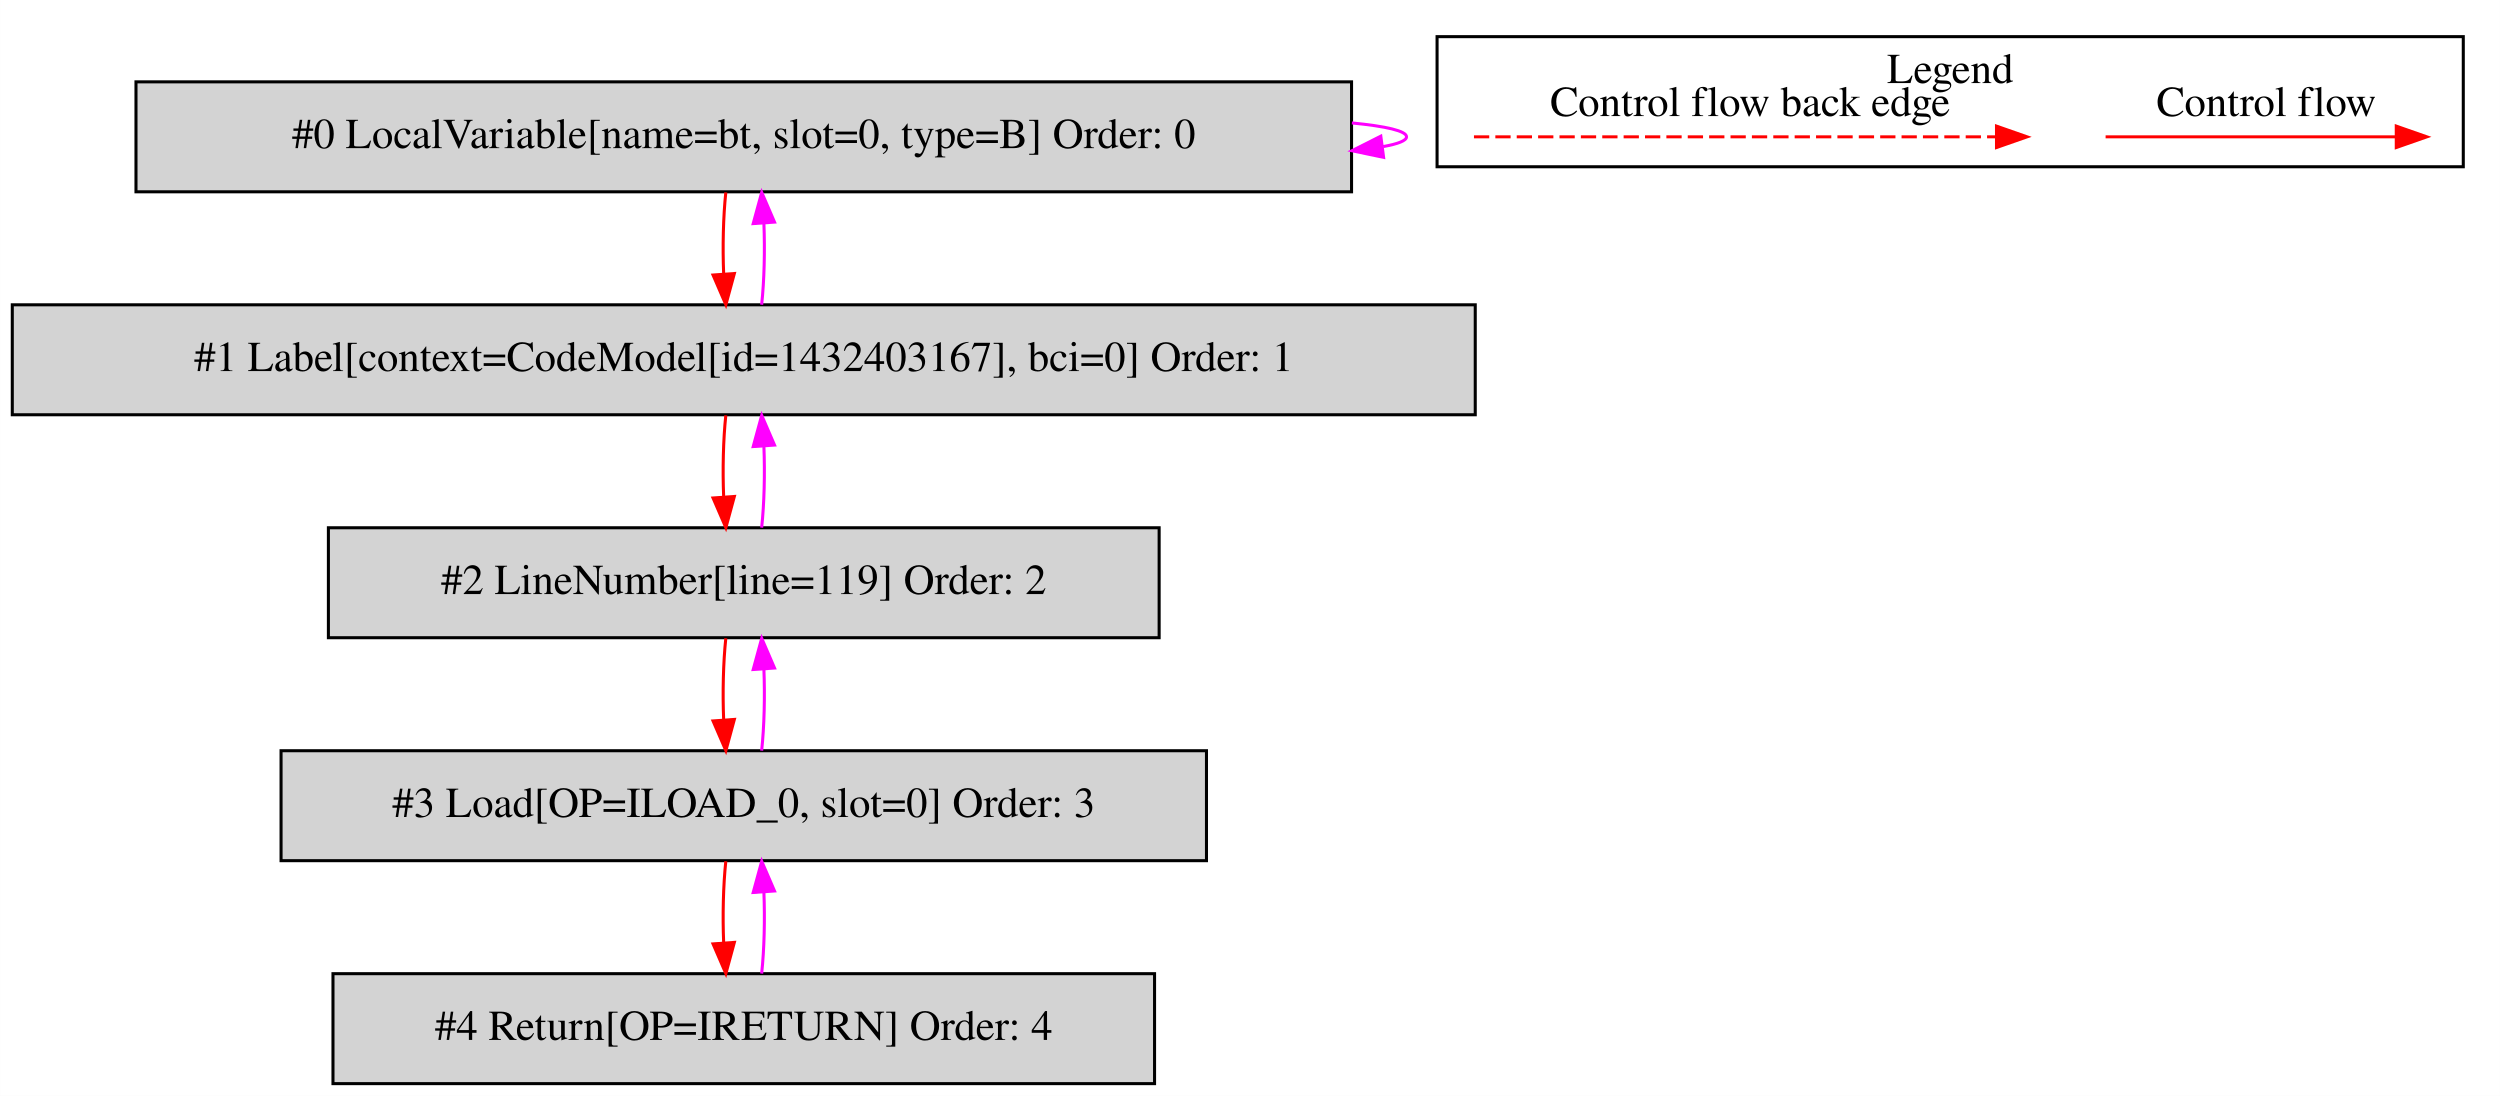
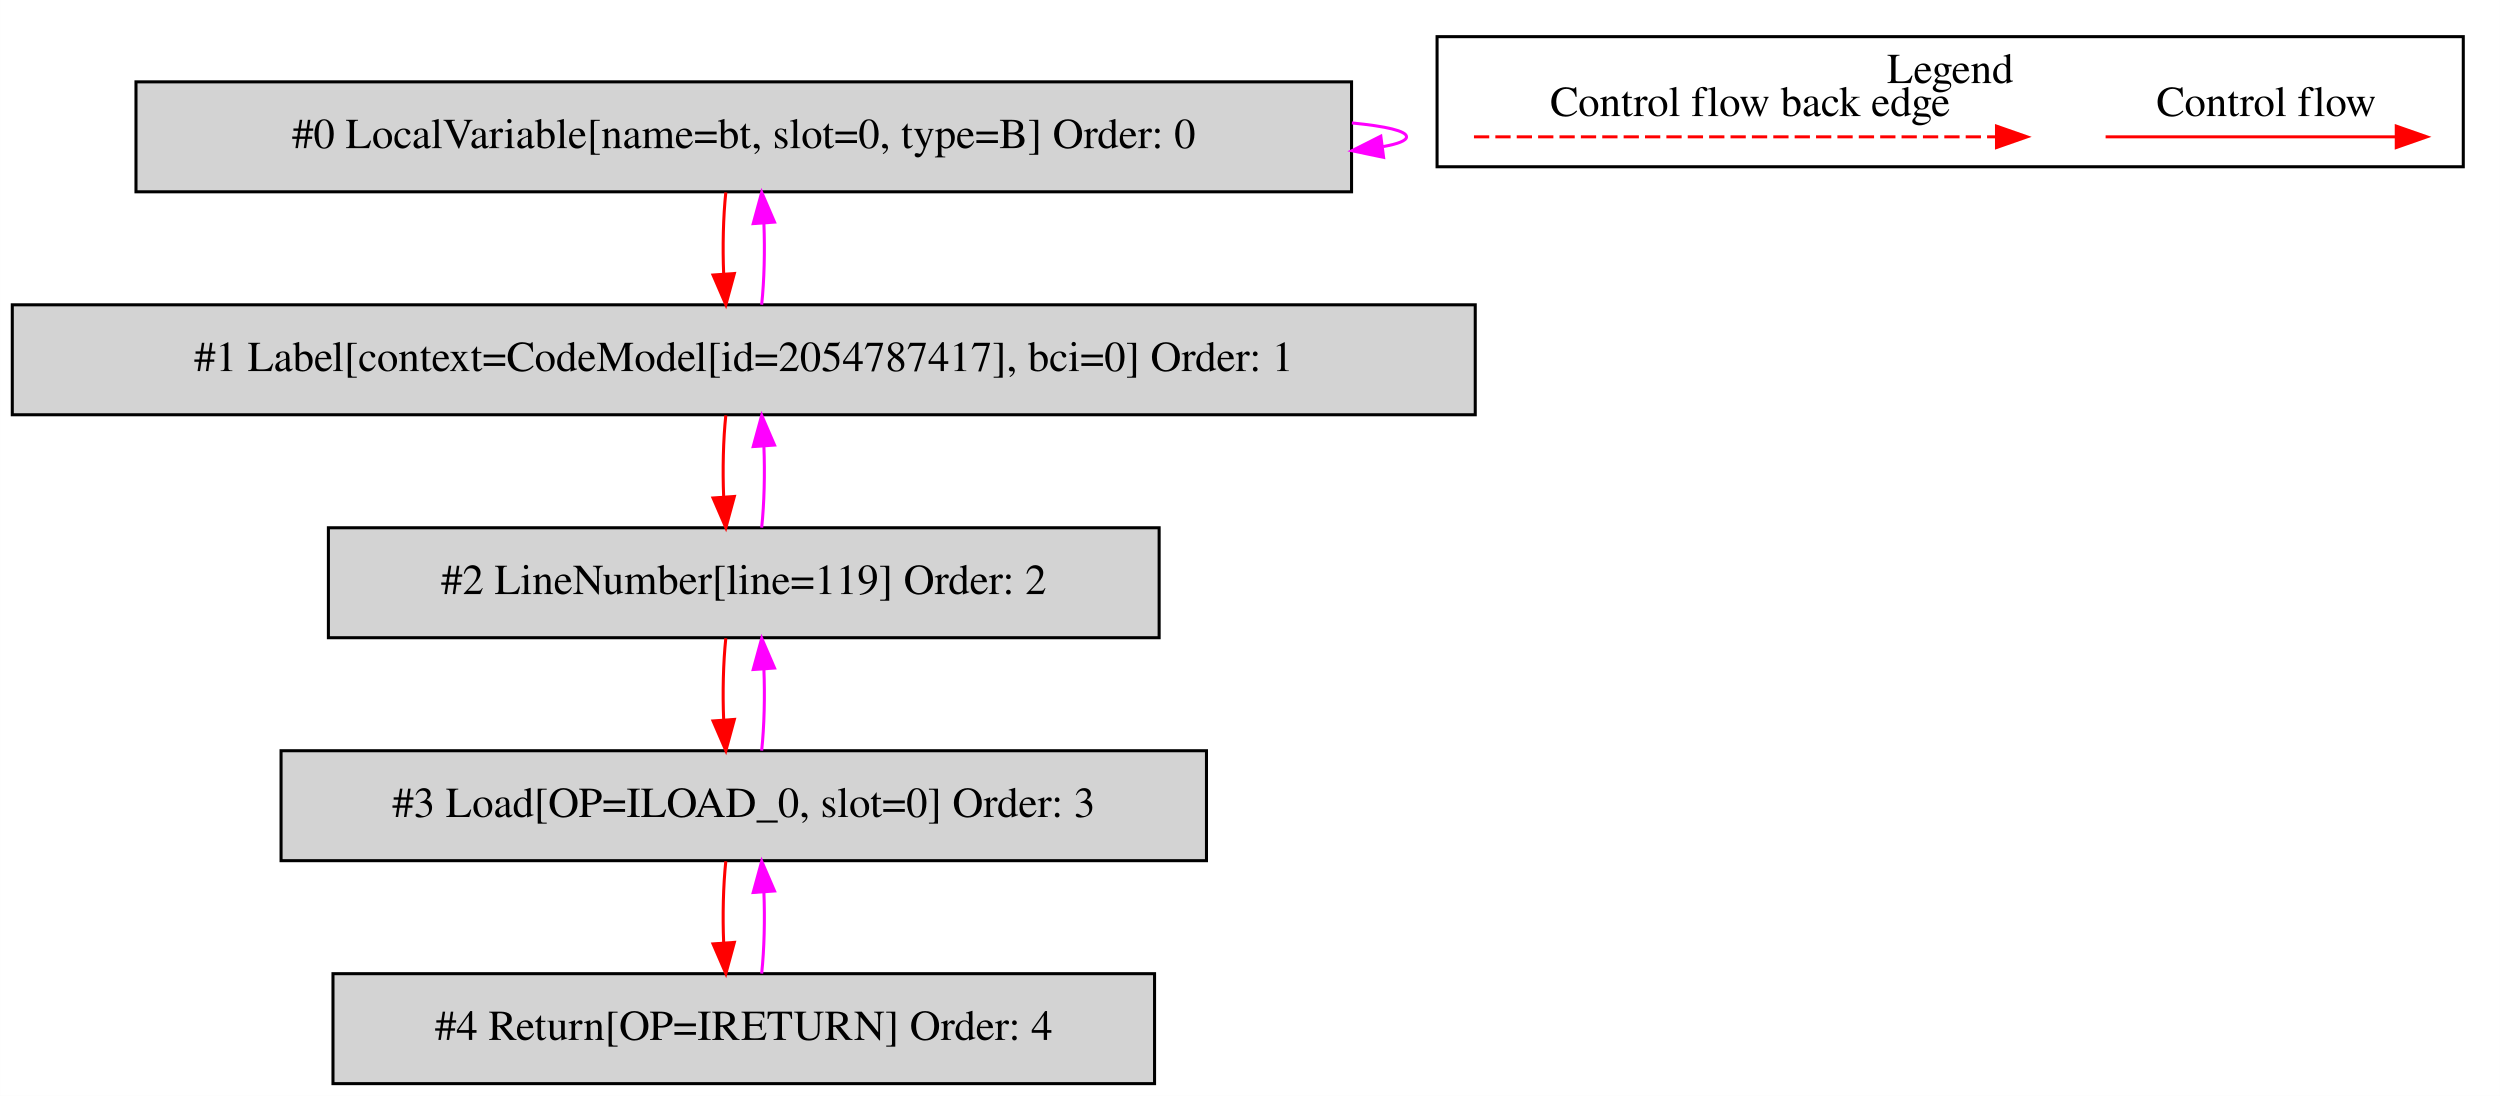
<svg xmlns="http://www.w3.org/2000/svg" width="819pt" height="359pt" viewBox="0.00 0.00 818.50 358.80">
  <g id="graph0" class="graph" transform="scale(1 1) rotate(0) translate(4 354.8)">
    <polygon fill="white" stroke="transparent" points="-4,4 -4,-354.8 814.5,-354.8 814.5,4 -4,4" />
    <g id="clust1" class="cluster">
      <polygon fill="none" stroke="black" points="466.5,-300.2 466.5,-342.8 802.5,-342.8 802.5,-300.2 466.5,-300.2" />
      <text text-anchor="middle" x="634.5" y="-327.6" font-family="Times,serif" font-size="14.00">Legend</text>
    </g>
    <g id="node1" class="node">
      <polygon fill="lightgrey" stroke="black" points="438.5,-328 40.5,-328 40.5,-292 438.5,-292 438.5,-328" />
      <text text-anchor="middle" x="239.5" y="-306.3" font-family="Times,serif" font-size="14.00">#0 LocalVariable[name=bt, slot=0, type=B] Order: 0</text>
    </g>
    <g id="edge1" class="edge">
      <path fill="none" stroke="fuchsia" d="M438.62,-314.55C449.82,-313.45 456.5,-311.93 456.5,-310 456.5,-308.76 453.76,-307.69 448.84,-306.8" />
      <polygon fill="fuchsia" stroke="fuchsia" points="448.99,-303.28 438.62,-305.45 448.08,-310.22 448.99,-303.28" />
    </g>
    <g id="node2" class="node">
      <polygon fill="lightgrey" stroke="black" points="479,-255 0,-255 0,-219 479,-219 479,-255" />
-       <text text-anchor="middle" x="239.5" y="-233.3" font-family="Times,serif" font-size="14.00">#1 Label[context=CodeModel[id=1432403167], bci=0] Order: 1</text>
+       <text text-anchor="middle" x="239.5" y="-233.3" font-family="Times,serif" font-size="14.00">#1 Label[context=CodeModel[id=2054787417], bci=0] Order: 1</text>
    </g>
    <g id="edge2" class="edge">
      <path fill="none" stroke="red" d="M233.62,-291.81C232.78,-283.79 232.55,-274.05 232.92,-265.07" />
      <polygon fill="red" stroke="red" points="236.42,-265.25 233.64,-255.03 229.44,-264.75 236.42,-265.25" />
    </g>
    <g id="edge3" class="edge">
      <path fill="none" stroke="fuchsia" d="M245.36,-255.03C246.21,-263.03 246.45,-272.77 246.09,-281.75" />
      <polygon fill="fuchsia" stroke="fuchsia" points="242.59,-281.59 245.38,-291.81 249.57,-282.08 242.59,-281.59" />
    </g>
    <g id="node3" class="node">
      <polygon fill="lightgrey" stroke="black" points="375.5,-182 103.5,-182 103.5,-146 375.5,-146 375.5,-182" />
      <text text-anchor="middle" x="239.5" y="-160.3" font-family="Times,serif" font-size="14.00">#2 LineNumber[line=119] Order: 2</text>
    </g>
    <g id="edge4" class="edge">
      <path fill="none" stroke="red" d="M233.62,-218.81C232.78,-210.79 232.55,-201.05 232.92,-192.07" />
      <polygon fill="red" stroke="red" points="236.42,-192.25 233.64,-182.03 229.44,-191.75 236.42,-192.25" />
    </g>
    <g id="edge5" class="edge">
      <path fill="none" stroke="fuchsia" d="M245.36,-182.03C246.21,-190.03 246.45,-199.77 246.09,-208.75" />
      <polygon fill="fuchsia" stroke="fuchsia" points="242.59,-208.59 245.38,-218.81 249.57,-209.08 242.59,-208.59" />
    </g>
    <g id="node4" class="node">
      <polygon fill="lightgrey" stroke="black" points="391,-109 88,-109 88,-73 391,-73 391,-109" />
      <text text-anchor="middle" x="239.5" y="-87.3" font-family="Times,serif" font-size="14.00">#3 Load[OP=ILOAD_0, slot=0] Order: 3</text>
    </g>
    <g id="edge6" class="edge">
      <path fill="none" stroke="red" d="M233.62,-145.81C232.78,-137.79 232.55,-128.05 232.92,-119.07" />
      <polygon fill="red" stroke="red" points="236.42,-119.25 233.64,-109.03 229.44,-118.75 236.42,-119.25" />
    </g>
    <g id="edge7" class="edge">
      <path fill="none" stroke="fuchsia" d="M245.36,-109.03C246.21,-117.03 246.45,-126.77 246.09,-135.75" />
      <polygon fill="fuchsia" stroke="fuchsia" points="242.59,-135.59 245.38,-145.81 249.57,-136.08 242.59,-135.59" />
    </g>
    <g id="node5" class="node">
      <polygon fill="lightgrey" stroke="black" points="374,-36 105,-36 105,0 374,0 374,-36" />
      <text text-anchor="middle" x="239.5" y="-14.3" font-family="Times,serif" font-size="14.00">#4 Return[OP=IRETURN] Order: 4</text>
    </g>
    <g id="edge8" class="edge">
      <path fill="none" stroke="red" d="M233.62,-72.81C232.78,-64.79 232.55,-55.05 232.92,-46.07" />
      <polygon fill="red" stroke="red" points="236.42,-46.25 233.64,-36.03 229.44,-45.75 236.42,-46.25" />
    </g>
    <g id="edge9" class="edge">
      <path fill="none" stroke="fuchsia" d="M245.36,-36.03C246.21,-44.03 246.45,-53.77 246.09,-62.75" />
      <polygon fill="fuchsia" stroke="fuchsia" points="242.59,-62.59 245.38,-72.81 249.57,-63.08 242.59,-62.59" />
    </g>
    <g id="edge10" class="edge">
      <path fill="none" stroke="red" d="M685.39,-310C696.61,-310 754.74,-310 780.36,-310" />
      <polygon fill="red" stroke="red" points="780.56,-313.5 790.56,-310 780.56,-306.5 780.56,-313.5" />
      <text text-anchor="middle" x="738" y="-316.8" font-family="Times,serif" font-size="14.00">Control flow</text>
    </g>
    <g id="edge11" class="edge">
      <path fill="none" stroke="red" stroke-dasharray="5,2" d="M478.58,-310C495.55,-310 611.71,-310 649.58,-310" />
      <polygon fill="red" stroke="red" points="649.67,-313.5 659.67,-310 649.67,-306.5 649.67,-313.5" />
      <text text-anchor="middle" x="569" y="-316.8" font-family="Times,serif" font-size="14.00">Control flow back edge</text>
    </g>
  </g>
</svg>
